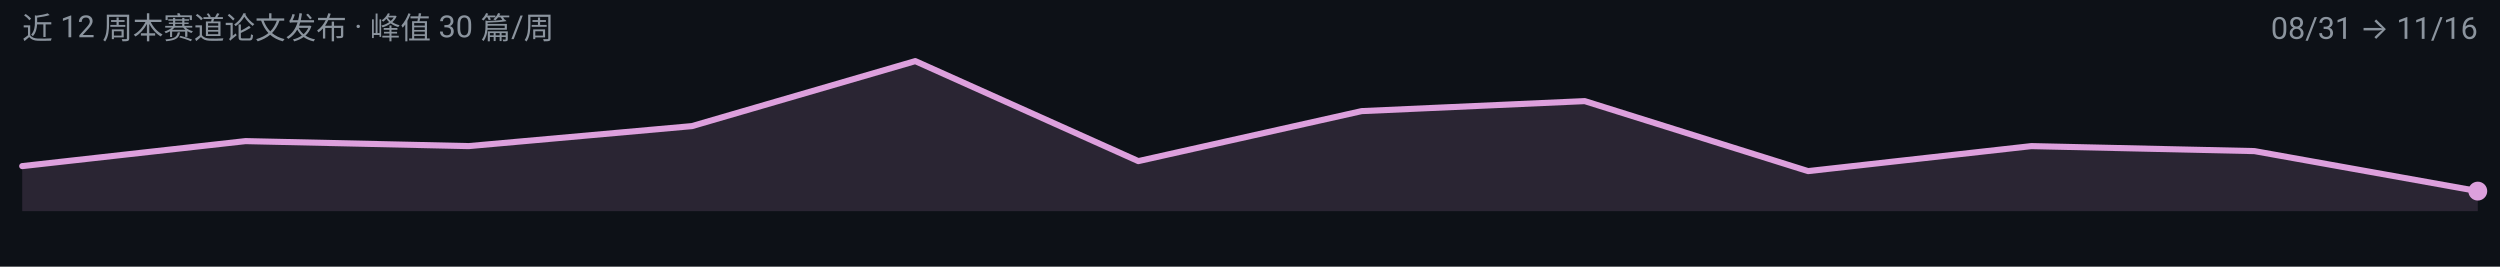
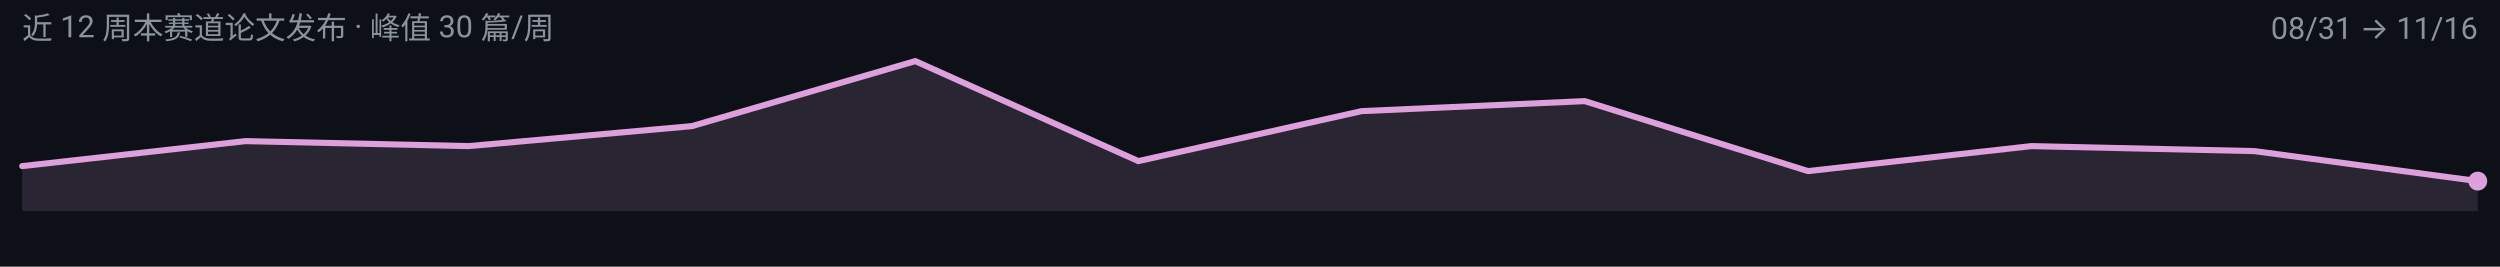
<svg xmlns="http://www.w3.org/2000/svg" width="900" height="96" viewBox="0 0 900 96" role="img" aria-label="omni 周度趋势">
  <rect width="900" height="96" fill="#0D1117" />
  <g font-family="-apple-system, BlinkMacSystemFont, 'Segoe UI', 'Noto Sans SC', 'PingFang SC', 'Microsoft YaHei', Roboto, sans-serif">
-     <path d="M 8.0,76.0 L 8.0,59.8 L 88.4,50.8 L 168.7,52.6 L 249.1,45.4 L 329.5,22.0 L 409.8,58.0 L 490.2,40.0 L 570.5,36.4 L 650.9,61.6 L 731.3,52.6 L 811.6,54.4 L 892.0,68.8 L 892.0,76.0 Z" fill="#DDA0DD" fill-opacity="0.14" />
-     <path d="M 8.0,59.8 L 88.4,50.8 L 168.7,52.6 L 249.1,45.4 L 329.5,22.0 L 409.8,58.0 L 490.2,40.0 L 570.5,36.4 L 650.9,61.6 L 731.3,52.6 L 811.6,54.4 L 892.0,68.8" fill="none" stroke="#DDA0DD" stroke-width="2.2" stroke-linejoin="round" stroke-linecap="round" />
-     <circle cx="892.0" cy="68.8" r="3.4" fill="#DDA0DD" />
+     <path d="M 8.0,76.0 L 8.0,59.8 L 88.4,50.8 L 168.7,52.6 L 249.1,45.4 L 329.5,22.0 L 409.8,58.0 L 490.2,40.0 L 570.5,36.4 L 650.9,61.6 L 731.3,52.6 L 811.6,54.4 L 892.0,65.2 L 892.0,76.0 Z" fill="#DDA0DD" fill-opacity="0.14" />
+     <path d="M 8.0,59.8 L 88.4,50.8 L 168.7,52.6 L 249.1,45.4 L 329.5,22.0 L 409.8,58.0 L 490.2,40.0 L 570.5,36.4 L 650.9,61.6 L 731.3,52.6 L 811.6,54.4 L 892.0,65.2" fill="none" stroke="#DDA0DD" stroke-width="2.2" stroke-linejoin="round" stroke-linecap="round" />
+     <circle cx="892.0" cy="65.2" r="3.4" fill="#DDA0DD" />
    <text x="8" y="14" font-size="11" fill="#8B949E">近 12 周本赛道论文发布 · 峰值 30 篇/周</text>
    <text x="892" y="14" font-size="11" text-anchor="end" fill="#8B949E">08/31 → 11/16</text>
  </g>
</svg>
